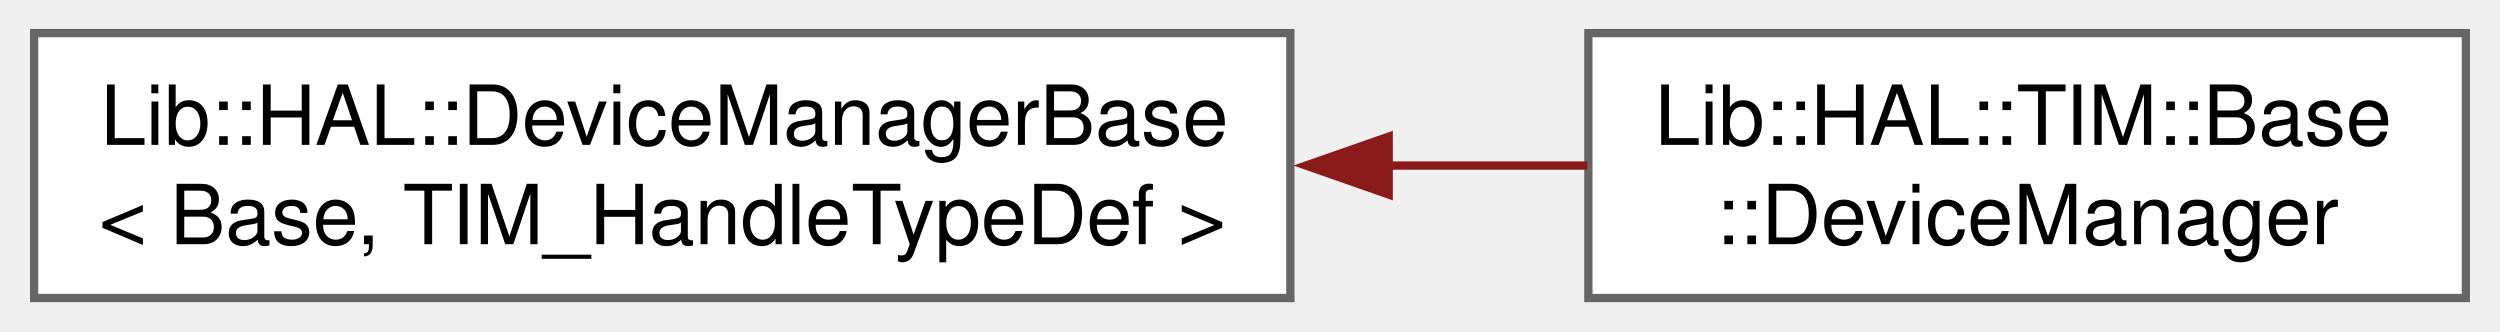
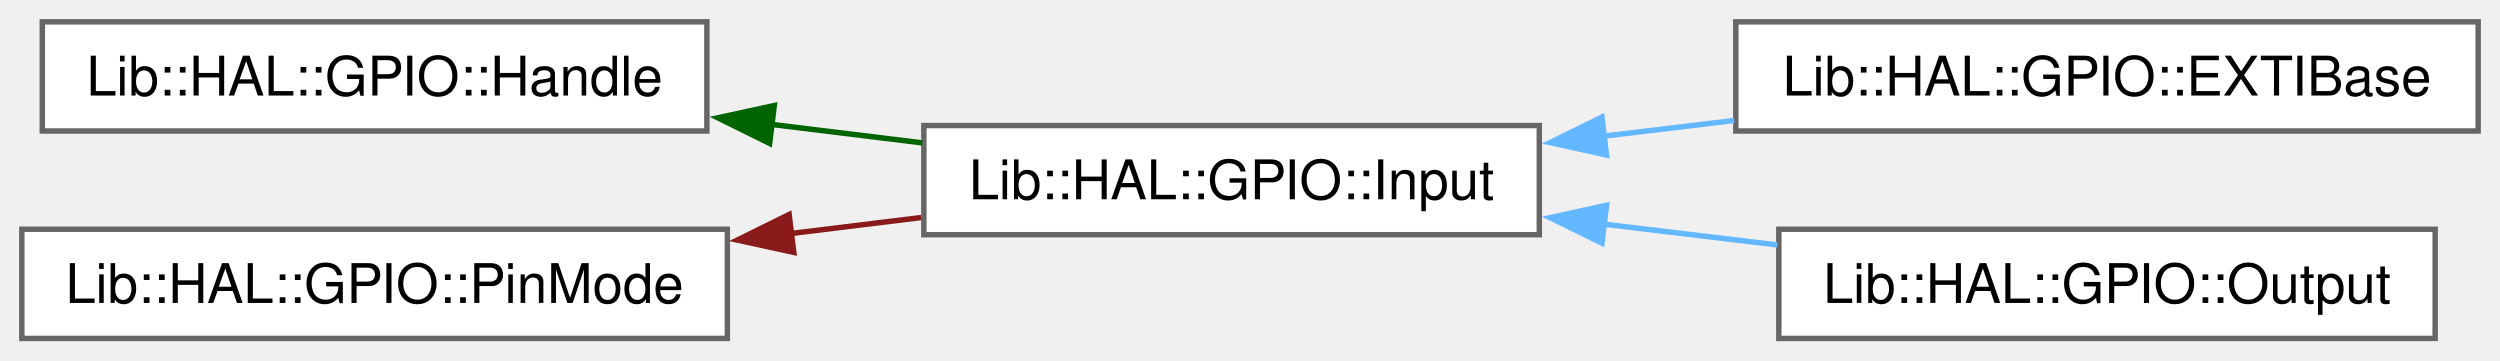
- <svg xmlns="http://www.w3.org/2000/svg" xmlns:xlink="http://www.w3.org/1999/xlink" width="302pt" height="40pt" viewBox="0.00 0.00 301.75 40.00">
-   <g id="graph0" class="graph" transform="scale(1 1) rotate(0) translate(4 36)">
+ <svg xmlns="http://www.w3.org/2000/svg" xmlns:xlink="http://www.w3.org/1999/xlink" width="458pt" height="66pt" viewBox="0.00 0.00 458.00 66.00">
+   <g id="graph0" class="graph" transform="scale(1 1) rotate(0) translate(4 62)">
    <g id="Node000000" class="node">
      <g id="a_Node000000">
-         <a xlink:href="d6/d82/a00243.html" target="_top" xlink:title=" ">
-           <polygon fill="white" stroke="#666666" points="151.75,-32 0,-32 0,0 151.75,0 151.75,-32" />
-           <text text-anchor="start" x="8" y="-18.5" font-family="Helvetica,sans-Serif" font-size="10.00">Lib::HAL::DeviceManagerBase</text>
-           <text text-anchor="middle" x="75.88" y="-6.5" font-family="Helvetica,sans-Serif" font-size="10.00">&lt; Base, TIM_HandleTypeDef &gt;</text>
+         <a xlink:href="d0/d19/a00273.html" target="_top" xlink:title="Encapsulates GPIO port and pin information.">
+           <polygon fill="white" stroke="#666666" points="125.5,-58 3.75,-58 3.75,-38 125.5,-38 125.5,-58" />
+           <text text-anchor="middle" x="64.62" y="-44.5" font-family="Helvetica,sans-Serif" font-size="10.00">Lib::HAL::GPIO::Handle</text>
        </a>
      </g>
    </g>
    <g id="Node000001" class="node">
      <g id="a_Node000001">
-         <a xlink:href="d0/da2/a00307.html" target="_top" xlink:title="Device manager for TIM devices.">
-           <polygon fill="white" stroke="#666666" points="293.75,-32 187.75,-32 187.75,0 293.75,0 293.75,-32" />
-           <text text-anchor="start" x="195.75" y="-18.5" font-family="Helvetica,sans-Serif" font-size="10.00">Lib::HAL::TIM::Base</text>
-           <text text-anchor="middle" x="240.75" y="-6.5" font-family="Helvetica,sans-Serif" font-size="10.00">::DeviceManager</text>
+         <a xlink:href="d6/d4b/a00277.html" target="_top" xlink:title="Represents a GPIO pin configured as input.">
+           <polygon fill="white" stroke="#666666" points="278,-39 165.25,-39 165.25,-19 278,-19 278,-39" />
+           <text text-anchor="middle" x="221.62" y="-25.5" font-family="Helvetica,sans-Serif" font-size="10.00">Lib::HAL::GPIO::Input</text>
        </a>
      </g>
    </g>
-     <g id="edge9_Node000000_Node000001" class="edge">
-       <g id="a_edge9_Node000000_Node000001">
+     <g id="edge11_Node000000_Node000001" class="edge">
+       <g id="a_edge11_Node000000_Node000001">
        <a xlink:title=" ">
-           <path fill="none" stroke="#8b1a1a" d="M163.39,-16C171.65,-16 179.84,-16 187.61,-16" />
-           <polygon fill="#8b1a1a" stroke="#8b1a1a" points="163.63,-12.5 153.63,-16 163.63,-19.5 163.63,-12.5" />
+           <path fill="none" stroke="darkgreen" d="M137.26,-39.22C146.56,-38.08 155.98,-36.92 164.98,-35.82" />
+           <polygon fill="darkgreen" stroke="darkgreen" points="137,-35.72 127.5,-40.42 137.85,-42.67 137,-35.72" />
+         </a>
+       </g>
+     </g>
+     <g id="Node000002" class="node">
+       <g id="a_Node000002">
+         <a xlink:href="da/d53/a00265.html" target="_top" xlink:title="Base class for handling GPIO external interrupts (EXTI).">
+           <polygon fill="white" stroke="#666666" points="450,-58 314,-58 314,-38 450,-38 450,-58" />
+           <text text-anchor="middle" x="382" y="-44.5" font-family="Helvetica,sans-Serif" font-size="10.00">Lib::HAL::GPIO::EXTIBase</text>
+         </a>
+       </g>
+     </g>
+     <g id="edge12_Node000001_Node000002" class="edge">
+       <g id="a_edge12_Node000001_Node000002">
+         <a xlink:title=" ">
+           <path fill="none" stroke="#63b8ff" d="M289.87,-37.07C297.77,-38.01 305.83,-38.98 313.72,-39.93" />
+           <polygon fill="#63b8ff" stroke="#63b8ff" points="290.31,-33.6 279.96,-35.88 289.48,-40.55 290.31,-33.6" />
+         </a>
+       </g>
+     </g>
+     <g id="Node000003" class="node">
+       <g id="a_Node000003">
+         <a xlink:href="d2/d04/a00281.html" target="_top" xlink:title="Represents a GPIO output pin.">
+           <polygon fill="white" stroke="#666666" points="442.12,-20 321.88,-20 321.88,0 442.12,0 442.12,-20" />
+           <text text-anchor="middle" x="382" y="-6.5" font-family="Helvetica,sans-Serif" font-size="10.00">Lib::HAL::GPIO::Output</text>
+         </a>
+       </g>
+     </g>
+     <g id="edge13_Node000001_Node000003" class="edge">
+       <g id="a_edge13_Node000001_Node000003">
+         <a xlink:title=" ">
+           <path fill="none" stroke="#63b8ff" d="M289.79,-20.94C300.37,-19.67 311.25,-18.37 321.64,-17.12" />
+           <polygon fill="#63b8ff" stroke="#63b8ff" points="289.48,-17.45 279.96,-22.12 290.31,-24.4 289.48,-17.45" />
+         </a>
+       </g>
+     </g>
+     <g id="Node000004" class="node">
+       <g id="a_Node000004">
+         <a xlink:href="d3/d58/a00285.html" target="_top" xlink:title=" ">
+           <polygon fill="white" stroke="#666666" points="129.25,-20 0,-20 0,0 129.25,0 129.25,-20" />
+           <text text-anchor="middle" x="64.62" y="-6.5" font-family="Helvetica,sans-Serif" font-size="10.00">Lib::HAL::GPIO::PinMode</text>
+         </a>
+       </g>
+     </g>
+     <g id="edge14_Node000004_Node000001" class="edge">
+       <g id="a_edge14_Node000004_Node000001">
+         <a xlink:title=" ">
+           <path fill="none" stroke="#8b1a1a" d="M140.88,-19.22C148.92,-20.21 156.99,-21.2 164.76,-22.15" />
+           <polygon fill="#8b1a1a" stroke="#8b1a1a" points="141.42,-15.76 131.07,-18.02 140.57,-22.71 141.42,-15.76" />
        </a>
      </g>
    </g>
  </g>
</svg>
